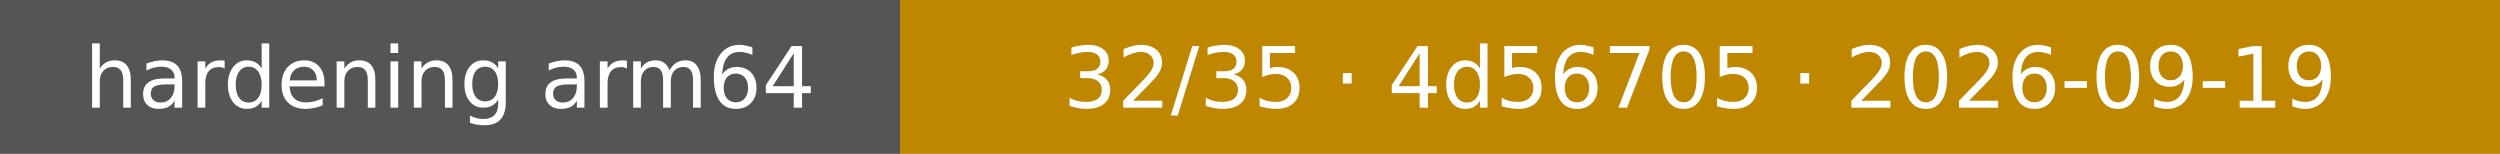
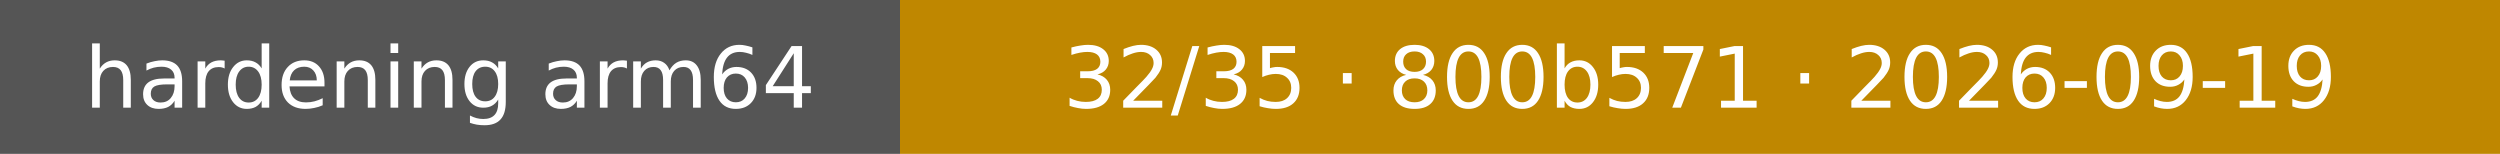
- <svg xmlns="http://www.w3.org/2000/svg" width="325" height="20" role="img" aria-label="hardening arm64: 32/35 · 4d56705 · 2026-09-19">
+ <svg xmlns="http://www.w3.org/2000/svg" width="325" height="20" role="img" aria-label="hardening arm64: 32/35 · 800b571 · 2026-09-19">
  <rect width="117" height="20" fill="#555" />
  <rect x="117" width="208" height="20" fill="#bf8700" />
  <g fill="#fff" text-anchor="middle" font-family="Verdana,Geneva,DejaVu Sans,sans-serif" font-size="11">
    <text x="58.5" y="14">hardening arm64</text>
-     <text x="221.0" y="14">32/35 · 4d56705 · 2026-09-19</text>
+     <text x="221.0" y="14">32/35 · 800b571 · 2026-09-19</text>
  </g>
</svg>
